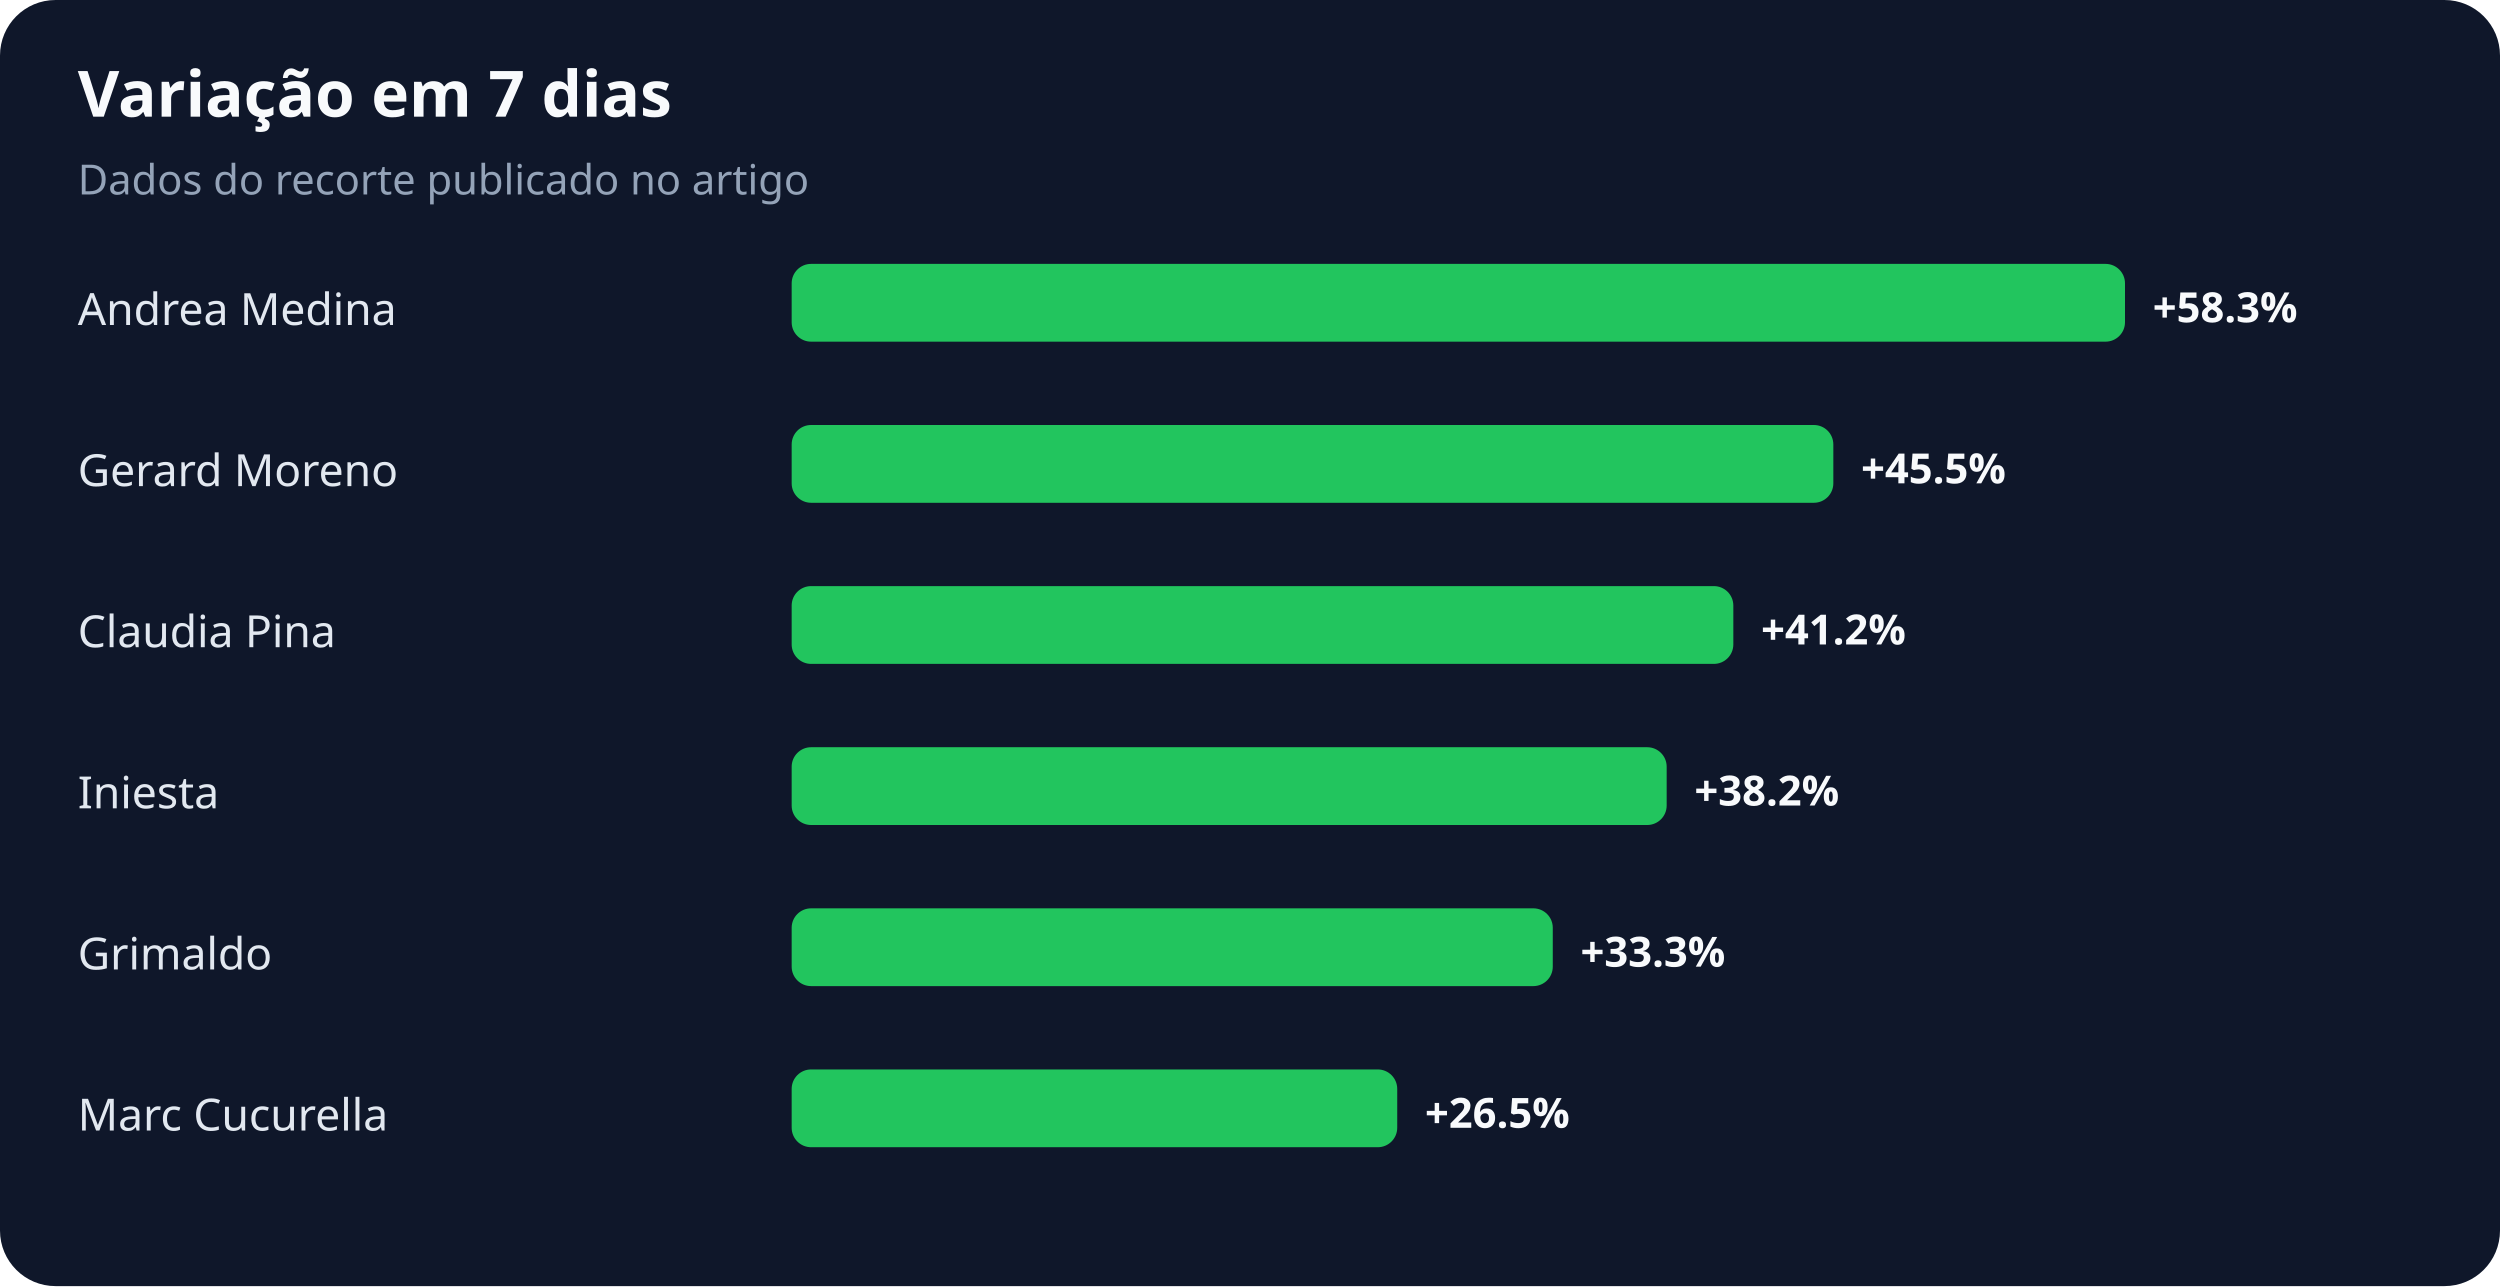
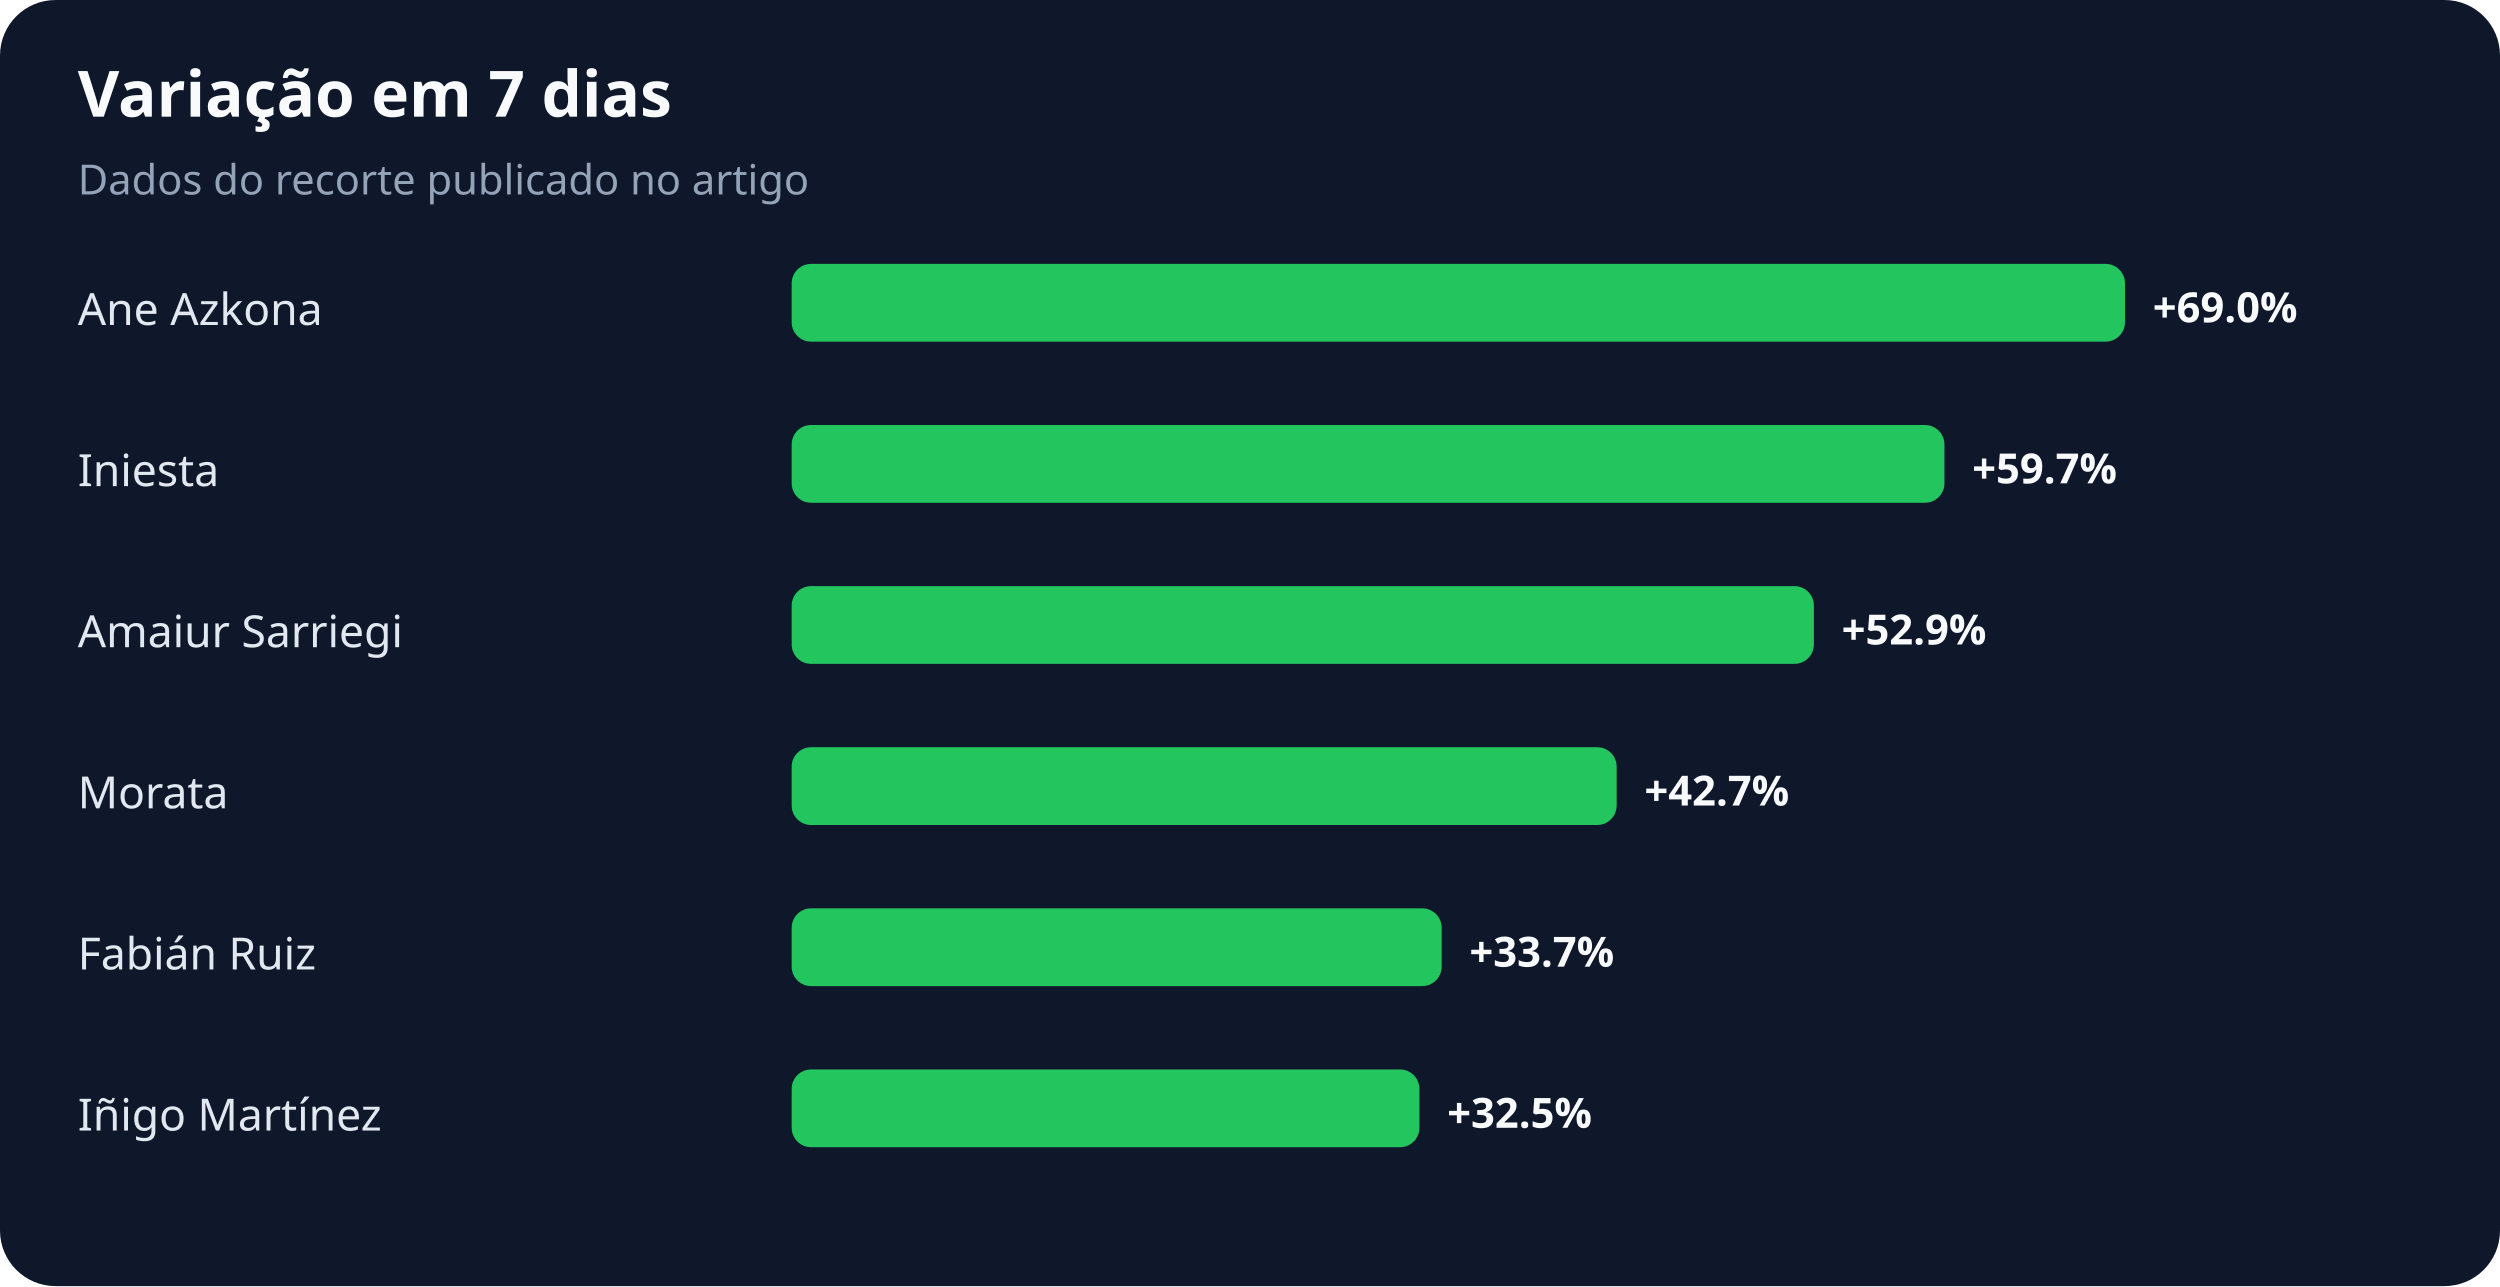
<svg xmlns="http://www.w3.org/2000/svg" width="900" height="463" viewBox="0 0 900 463" role="img" aria-labelledby="title desc">
  <rect width="100%" height="100%" rx="20" fill="#0f172a" />
  <text x="28" y="42" fill="#f8fafc" font-family="system-ui,sans-serif" font-size="23" font-weight="700">Variação em 7 dias</text>
  <text x="28" y="70" fill="#94a3b8" font-family="system-ui,sans-serif" font-size="15">Dados do recorte publicado no artigo</text>
-   <text x="28" y="117" fill="#e2e8f0" font-family="system-ui,sans-serif" font-size="16">Andrea Medina</text>
+   <text x="28" y="117" fill="#e2e8f0" font-family="system-ui,sans-serif" font-size="16">Ane Azkona</text>
  <rect x="285" y="95" width="480" height="28" rx="7" fill="#22c55e" />
-   <text x="775" y="116" fill="#f8fafc" font-family="system-ui,sans-serif" font-size="15" font-weight="700">+58.3%</text>
-   <text x="28" y="175" fill="#e2e8f0" font-family="system-ui,sans-serif" font-size="16">Gerard Moreno</text>
-   <rect x="285" y="153" width="375" height="28" rx="7" fill="#22c55e" />
-   <text x="670" y="174" fill="#f8fafc" font-family="system-ui,sans-serif" font-size="15" font-weight="700">+45.5%</text>
-   <text x="28" y="233" fill="#e2e8f0" font-family="system-ui,sans-serif" font-size="16">Claudia Pina</text>
-   <rect x="285" y="211" width="339" height="28" rx="7" fill="#22c55e" />
-   <text x="634" y="232" fill="#f8fafc" font-family="system-ui,sans-serif" font-size="15" font-weight="700">+41.2%</text>
-   <text x="28" y="291" fill="#e2e8f0" font-family="system-ui,sans-serif" font-size="16">Iniesta</text>
-   <rect x="285" y="269" width="315" height="28" rx="7" fill="#22c55e" />
-   <text x="610" y="290" fill="#f8fafc" font-family="system-ui,sans-serif" font-size="15" font-weight="700">+38.2%</text>
-   <text x="28" y="349" fill="#e2e8f0" font-family="system-ui,sans-serif" font-size="16">Grimaldo</text>
-   <rect x="285" y="327" width="274" height="28" rx="7" fill="#22c55e" />
-   <text x="569" y="348" fill="#f8fafc" font-family="system-ui,sans-serif" font-size="15" font-weight="700">+33.3%</text>
-   <text x="28" y="407" fill="#e2e8f0" font-family="system-ui,sans-serif" font-size="16">Marc Cucurella</text>
-   <rect x="285" y="385" width="218" height="28" rx="7" fill="#22c55e" />
-   <text x="513" y="406" fill="#f8fafc" font-family="system-ui,sans-serif" font-size="15" font-weight="700">+26.5%</text>
+   <text x="775" y="116" fill="#f8fafc" font-family="system-ui,sans-serif" font-size="15" font-weight="700">+69.0%</text>
+   <text x="28" y="175" fill="#e2e8f0" font-family="system-ui,sans-serif" font-size="16">Iniesta</text>
+   <rect x="285" y="153" width="415" height="28" rx="7" fill="#22c55e" />
+   <text x="710" y="174" fill="#f8fafc" font-family="system-ui,sans-serif" font-size="15" font-weight="700">+59.7%</text>
+   <text x="28" y="233" fill="#e2e8f0" font-family="system-ui,sans-serif" font-size="16">Amaiur Sarriegi</text>
+   <rect x="285" y="211" width="368" height="28" rx="7" fill="#22c55e" />
+   <text x="663" y="232" fill="#f8fafc" font-family="system-ui,sans-serif" font-size="15" font-weight="700">+52.9%</text>
+   <text x="28" y="291" fill="#e2e8f0" font-family="system-ui,sans-serif" font-size="16">Morata</text>
+   <rect x="285" y="269" width="297" height="28" rx="7" fill="#22c55e" />
+   <text x="592" y="290" fill="#f8fafc" font-family="system-ui,sans-serif" font-size="15" font-weight="700">+42.7%</text>
+   <text x="28" y="349" fill="#e2e8f0" font-family="system-ui,sans-serif" font-size="16">Fabián Ruiz</text>
+   <rect x="285" y="327" width="234" height="28" rx="7" fill="#22c55e" />
+   <text x="529" y="348" fill="#f8fafc" font-family="system-ui,sans-serif" font-size="15" font-weight="700">+33.7%</text>
+   <text x="28" y="407" fill="#e2e8f0" font-family="system-ui,sans-serif" font-size="16">Iñigo Martínez</text>
+   <rect x="285" y="385" width="226" height="28" rx="7" fill="#22c55e" />
+   <text x="521" y="406" fill="#f8fafc" font-family="system-ui,sans-serif" font-size="15" font-weight="700">+32.5%</text>
</svg>
